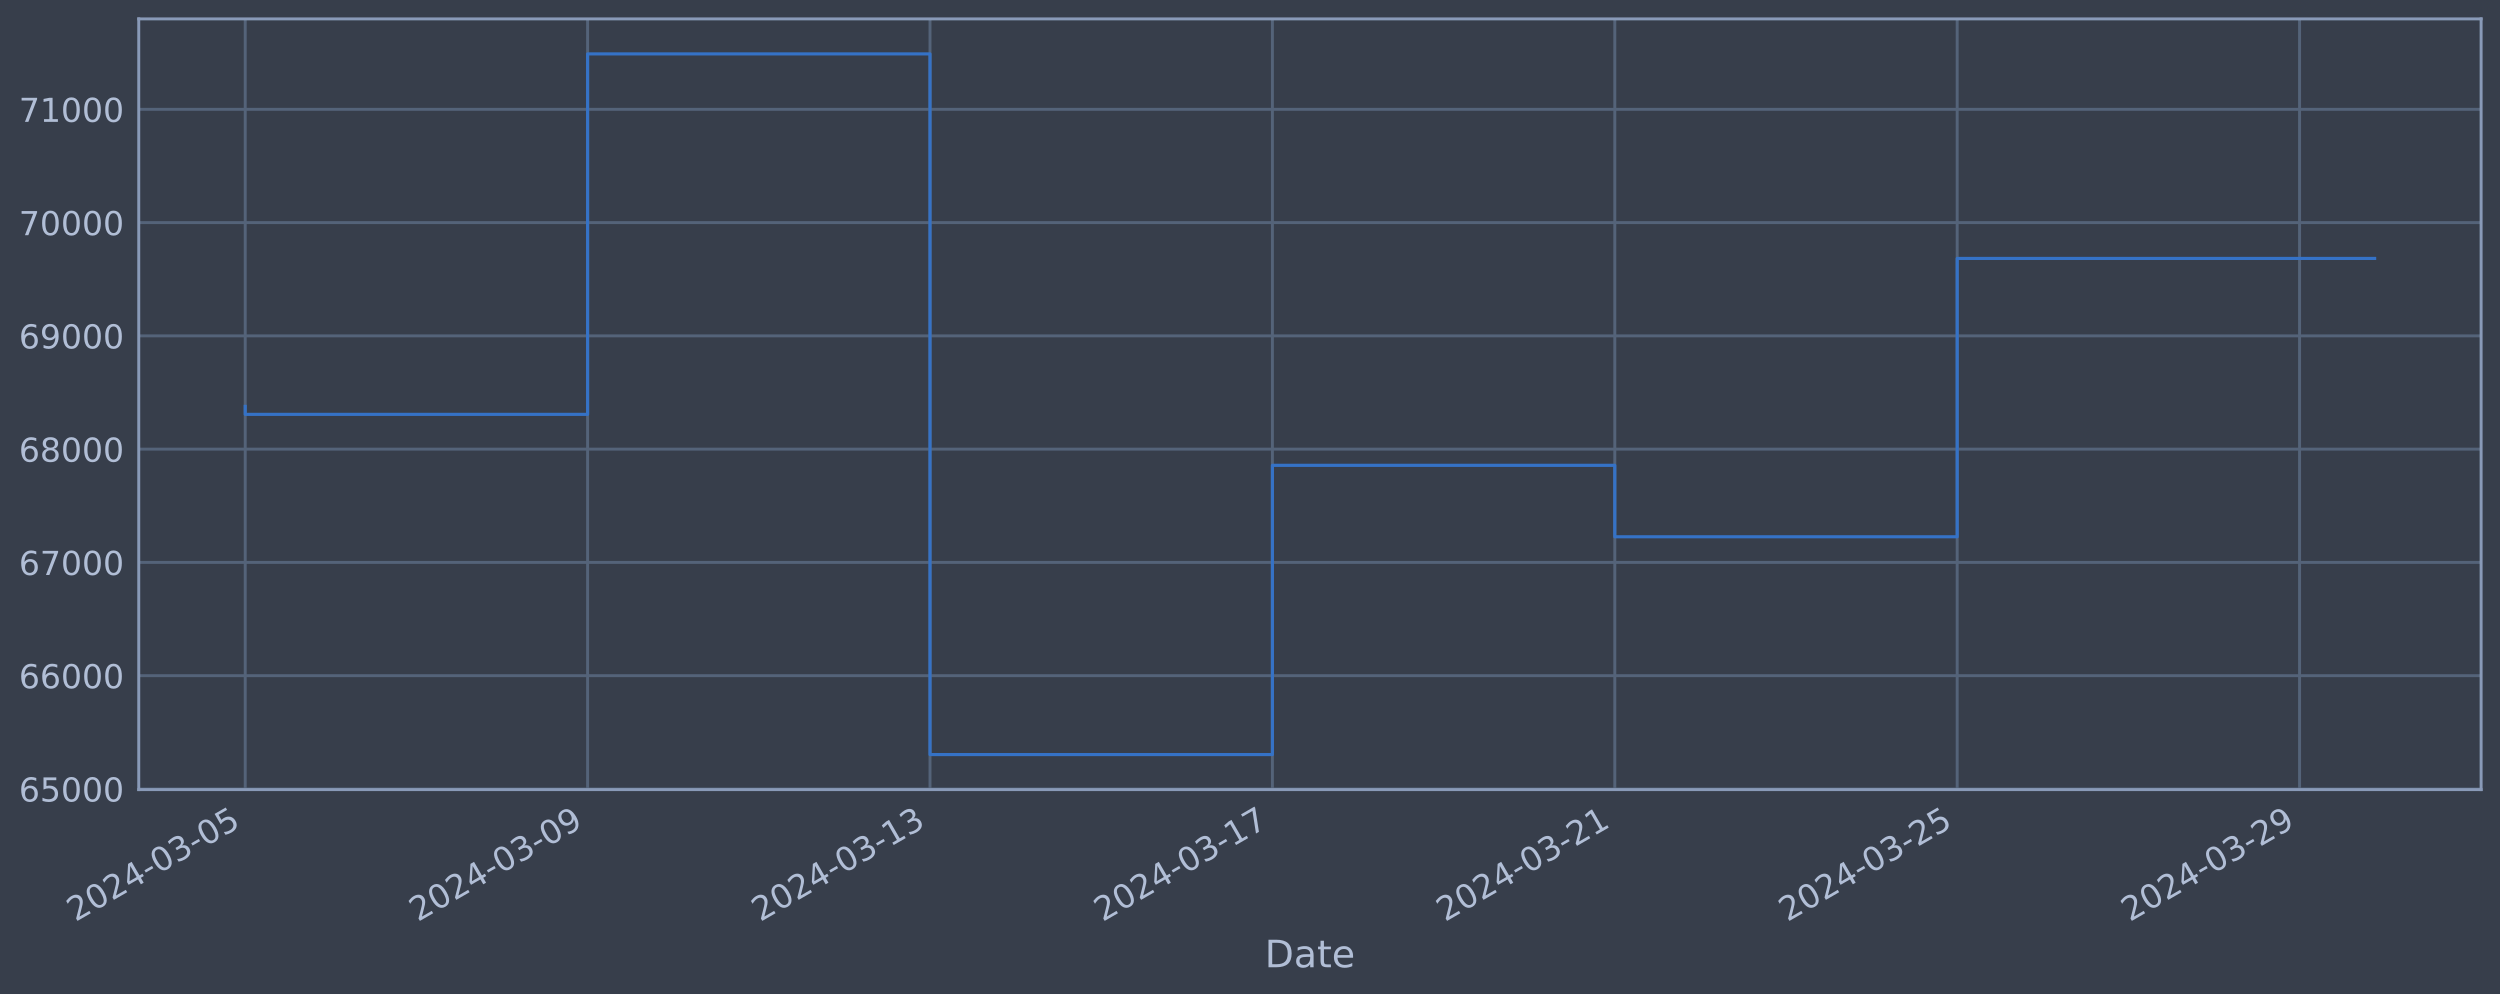
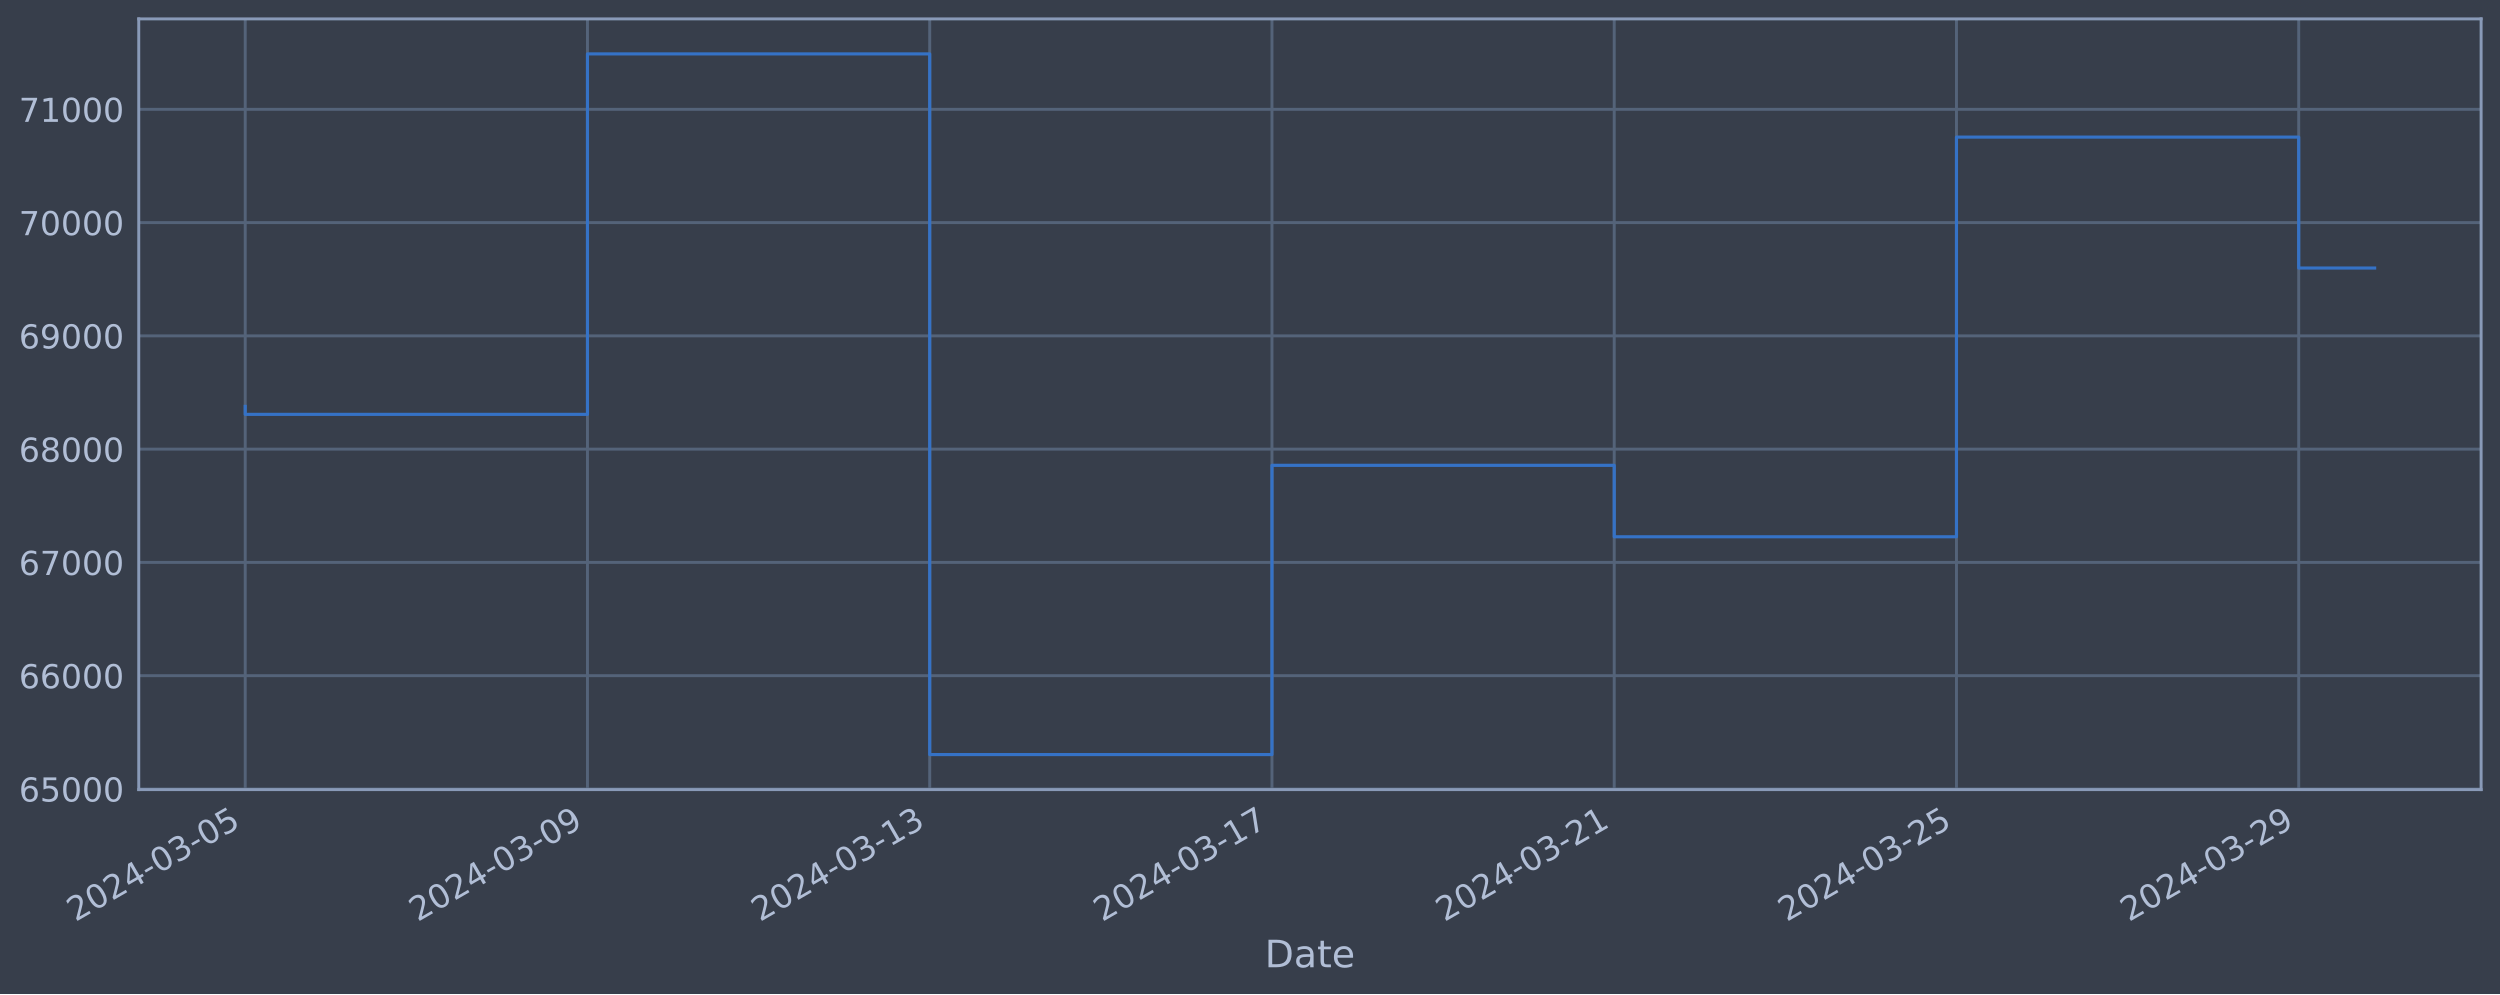
<svg xmlns="http://www.w3.org/2000/svg" xmlns:xlink="http://www.w3.org/1999/xlink" width="952.884pt" height="378.87pt" viewBox="0 0 952.884 378.87" version="1.1">
  <defs>
    <style type="text/css">*{stroke-linejoin: round; stroke-linecap: butt}</style>
  </defs>
  <g id="figure_1">
    <g id="patch_1">
      <path d="M 0 378.87  L 952.884 378.87  L 952.884 0  L 0 0  z " style="fill: #373e4b" />
    </g>
    <g id="axes_1">
      <g id="patch_2">
        <path d="M 52.884 300.96  L 945.684 300.96  L 945.684 7.2  L 52.884 7.2  z " style="fill: #373e4b" />
      </g>
      <g id="matplotlib.axis_1">
        <g id="xtick_1">
          <g id="line2d_1">
-             <path d="M 93.466 300.96  L 93.466 7.2  " clip-path="url(#pafdc4ce739)" style="fill: none; stroke: #546379; stroke-width: 1.12; stroke-linecap: square" />
+             <path d="M 93.466 300.96  L 93.466 7.2  " clip-path="url(#pa5e9670a73)" style="fill: none; stroke: #546379; stroke-width: 1.12; stroke-linecap: square" />
          </g>
          <g id="line2d_2" />
          <g id="text_1">
            <g style="fill: #b1bed6" transform="translate(28.74006 351.4642) rotate(-30) scale(0.126 -0.126)">
              <defs>
                <path id="DejaVuSans-32" d="M 1228 531  L 3431 531  L 3431 0  L 469 0  L 469 531  Q 828 903 1448 1529  Q 2069 2156 2228 2338  Q 2531 2678 2651 2914  Q 2772 3150 2772 3378  Q 2772 3750 2511 3984  Q 2250 4219 1831 4219  Q 1534 4219 1204 4116  Q 875 4013 500 3803  L 500 4441  Q 881 4594 1212 4672  Q 1544 4750 1819 4750  Q 2544 4750 2975 4387  Q 3406 4025 3406 3419  Q 3406 3131 3298 2873  Q 3191 2616 2906 2266  Q 2828 2175 2409 1742  Q 1991 1309 1228 531  z " transform="scale(0.015625)" />
                <path id="DejaVuSans-30" d="M 2034 4250  Q 1547 4250 1301 3770  Q 1056 3291 1056 2328  Q 1056 1369 1301 889  Q 1547 409 2034 409  Q 2525 409 2770 889  Q 3016 1369 3016 2328  Q 3016 3291 2770 3770  Q 2525 4250 2034 4250  z M 2034 4750  Q 2819 4750 3233 4129  Q 3647 3509 3647 2328  Q 3647 1150 3233 529  Q 2819 -91 2034 -91  Q 1250 -91 836 529  Q 422 1150 422 2328  Q 422 3509 836 4129  Q 1250 4750 2034 4750  z " transform="scale(0.015625)" />
                <path id="DejaVuSans-34" d="M 2419 4116  L 825 1625  L 2419 1625  L 2419 4116  z M 2253 4666  L 3047 4666  L 3047 1625  L 3713 1625  L 3713 1100  L 3047 1100  L 3047 0  L 2419 0  L 2419 1100  L 313 1100  L 313 1709  L 2253 4666  z " transform="scale(0.015625)" />
                <path id="DejaVuSans-2d" d="M 313 2009  L 1997 2009  L 1997 1497  L 313 1497  L 313 2009  z " transform="scale(0.015625)" />
                <path id="DejaVuSans-33" d="M 2597 2516  Q 3050 2419 3304 2112  Q 3559 1806 3559 1356  Q 3559 666 3084 287  Q 2609 -91 1734 -91  Q 1441 -91 1130 -33  Q 819 25 488 141  L 488 750  Q 750 597 1062 519  Q 1375 441 1716 441  Q 2309 441 2620 675  Q 2931 909 2931 1356  Q 2931 1769 2642 2001  Q 2353 2234 1838 2234  L 1294 2234  L 1294 2753  L 1863 2753  Q 2328 2753 2575 2939  Q 2822 3125 2822 3475  Q 2822 3834 2567 4026  Q 2313 4219 1838 4219  Q 1578 4219 1281 4162  Q 984 4106 628 3988  L 628 4550  Q 988 4650 1302 4700  Q 1616 4750 1894 4750  Q 2613 4750 3031 4423  Q 3450 4097 3450 3541  Q 3450 3153 3228 2886  Q 3006 2619 2597 2516  z " transform="scale(0.015625)" />
                <path id="DejaVuSans-35" d="M 691 4666  L 3169 4666  L 3169 4134  L 1269 4134  L 1269 2991  Q 1406 3038 1543 3061  Q 1681 3084 1819 3084  Q 2600 3084 3056 2656  Q 3513 2228 3513 1497  Q 3513 744 3044 326  Q 2575 -91 1722 -91  Q 1428 -91 1123 -41  Q 819 9 494 109  L 494 744  Q 775 591 1075 516  Q 1375 441 1709 441  Q 2250 441 2565 725  Q 2881 1009 2881 1497  Q 2881 1984 2565 2268  Q 2250 2553 1709 2553  Q 1456 2553 1204 2497  Q 953 2441 691 2322  L 691 4666  z " transform="scale(0.015625)" />
              </defs>
              <use xlink:href="#DejaVuSans-32" />
              <use xlink:href="#DejaVuSans-30" x="63.623" />
              <use xlink:href="#DejaVuSans-32" x="127.246" />
              <use xlink:href="#DejaVuSans-34" x="190.869" />
              <use xlink:href="#DejaVuSans-2d" x="254.492" />
              <use xlink:href="#DejaVuSans-30" x="290.576" />
              <use xlink:href="#DejaVuSans-33" x="354.199" />
              <use xlink:href="#DejaVuSans-2d" x="417.822" />
              <use xlink:href="#DejaVuSans-30" x="453.906" />
              <use xlink:href="#DejaVuSans-35" x="517.529" />
            </g>
          </g>
        </g>
        <g id="xtick_2">
          <g id="line2d_3">
-             <path d="M 223.97 300.96  L 223.97 7.2  " clip-path="url(#pafdc4ce739)" style="fill: none; stroke: #546379; stroke-width: 1.12; stroke-linecap: square" />
+             <path d="M 223.915 300.96  L 223.915 7.2  " clip-path="url(#pa5e9670a73)" style="fill: none; stroke: #546379; stroke-width: 1.12; stroke-linecap: square" />
          </g>
          <g id="line2d_4" />
          <g id="text_2">
-             <g style="fill: #b1bed6" transform="translate(159.2444 351.4642) rotate(-30) scale(0.126 -0.126)">
+             <g style="fill: #b1bed6" transform="translate(159.1897 351.4642) rotate(-30) scale(0.126 -0.126)">
              <defs>
                <path id="DejaVuSans-39" d="M 703 97  L 703 672  Q 941 559 1184 500  Q 1428 441 1663 441  Q 2288 441 2617 861  Q 2947 1281 2994 2138  Q 2813 1869 2534 1725  Q 2256 1581 1919 1581  Q 1219 1581 811 2004  Q 403 2428 403 3163  Q 403 3881 828 4315  Q 1253 4750 1959 4750  Q 2769 4750 3195 4129  Q 3622 3509 3622 2328  Q 3622 1225 3098 567  Q 2575 -91 1691 -91  Q 1453 -91 1209 -44  Q 966 3 703 97  z M 1959 2075  Q 2384 2075 2632 2365  Q 2881 2656 2881 3163  Q 2881 3666 2632 3958  Q 2384 4250 1959 4250  Q 1534 4250 1286 3958  Q 1038 3666 1038 3163  Q 1038 2656 1286 2365  Q 1534 2075 1959 2075  z " transform="scale(0.015625)" />
              </defs>
              <use xlink:href="#DejaVuSans-32" />
              <use xlink:href="#DejaVuSans-30" x="63.623" />
              <use xlink:href="#DejaVuSans-32" x="127.246" />
              <use xlink:href="#DejaVuSans-34" x="190.869" />
              <use xlink:href="#DejaVuSans-2d" x="254.492" />
              <use xlink:href="#DejaVuSans-30" x="290.576" />
              <use xlink:href="#DejaVuSans-33" x="354.199" />
              <use xlink:href="#DejaVuSans-2d" x="417.822" />
              <use xlink:href="#DejaVuSans-30" x="453.906" />
              <use xlink:href="#DejaVuSans-39" x="517.529" />
            </g>
          </g>
        </g>
        <g id="xtick_3">
          <g id="line2d_5">
-             <path d="M 354.474 300.96  L 354.474 7.2  " clip-path="url(#pafdc4ce739)" style="fill: none; stroke: #546379; stroke-width: 1.12; stroke-linecap: square" />
+             <path d="M 354.365 300.96  L 354.365 7.2  " clip-path="url(#pa5e9670a73)" style="fill: none; stroke: #546379; stroke-width: 1.12; stroke-linecap: square" />
          </g>
          <g id="line2d_6" />
          <g id="text_3">
-             <g style="fill: #b1bed6" transform="translate(289.7487 351.4642) rotate(-30) scale(0.126 -0.126)">
+             <g style="fill: #b1bed6" transform="translate(289.6394 351.4642) rotate(-30) scale(0.126 -0.126)">
              <defs>
                <path id="DejaVuSans-31" d="M 794 531  L 1825 531  L 1825 4091  L 703 3866  L 703 4441  L 1819 4666  L 2450 4666  L 2450 531  L 3481 531  L 3481 0  L 794 0  L 794 531  z " transform="scale(0.015625)" />
              </defs>
              <use xlink:href="#DejaVuSans-32" />
              <use xlink:href="#DejaVuSans-30" x="63.623" />
              <use xlink:href="#DejaVuSans-32" x="127.246" />
              <use xlink:href="#DejaVuSans-34" x="190.869" />
              <use xlink:href="#DejaVuSans-2d" x="254.492" />
              <use xlink:href="#DejaVuSans-30" x="290.576" />
              <use xlink:href="#DejaVuSans-33" x="354.199" />
              <use xlink:href="#DejaVuSans-2d" x="417.822" />
              <use xlink:href="#DejaVuSans-31" x="453.906" />
              <use xlink:href="#DejaVuSans-33" x="517.529" />
            </g>
          </g>
        </g>
        <g id="xtick_4">
          <g id="line2d_7">
-             <path d="M 484.978 300.96  L 484.978 7.2  " clip-path="url(#pafdc4ce739)" style="fill: none; stroke: #546379; stroke-width: 1.12; stroke-linecap: square" />
+             <path d="M 484.815 300.96  L 484.815 7.2  " clip-path="url(#pa5e9670a73)" style="fill: none; stroke: #546379; stroke-width: 1.12; stroke-linecap: square" />
          </g>
          <g id="line2d_8" />
          <g id="text_4">
-             <g style="fill: #b1bed6" transform="translate(420.253 351.4642) rotate(-30) scale(0.126 -0.126)">
+             <g style="fill: #b1bed6" transform="translate(420.0891 351.4642) rotate(-30) scale(0.126 -0.126)">
              <defs>
                <path id="DejaVuSans-37" d="M 525 4666  L 3525 4666  L 3525 4397  L 1831 0  L 1172 0  L 2766 4134  L 525 4134  L 525 4666  z " transform="scale(0.015625)" />
              </defs>
              <use xlink:href="#DejaVuSans-32" />
              <use xlink:href="#DejaVuSans-30" x="63.623" />
              <use xlink:href="#DejaVuSans-32" x="127.246" />
              <use xlink:href="#DejaVuSans-34" x="190.869" />
              <use xlink:href="#DejaVuSans-2d" x="254.492" />
              <use xlink:href="#DejaVuSans-30" x="290.576" />
              <use xlink:href="#DejaVuSans-33" x="354.199" />
              <use xlink:href="#DejaVuSans-2d" x="417.822" />
              <use xlink:href="#DejaVuSans-31" x="453.906" />
              <use xlink:href="#DejaVuSans-37" x="517.529" />
            </g>
          </g>
        </g>
        <g id="xtick_5">
          <g id="line2d_9">
-             <path d="M 615.483 300.96  L 615.483 7.2  " clip-path="url(#pafdc4ce739)" style="fill: none; stroke: #546379; stroke-width: 1.12; stroke-linecap: square" />
+             <path d="M 615.264 300.96  L 615.264 7.2  " clip-path="url(#pa5e9670a73)" style="fill: none; stroke: #546379; stroke-width: 1.12; stroke-linecap: square" />
          </g>
          <g id="line2d_10" />
          <g id="text_5">
-             <g style="fill: #b1bed6" transform="translate(550.7573 351.4642) rotate(-30) scale(0.126 -0.126)">
+             <g style="fill: #b1bed6" transform="translate(550.5388 351.4642) rotate(-30) scale(0.126 -0.126)">
              <use xlink:href="#DejaVuSans-32" />
              <use xlink:href="#DejaVuSans-30" x="63.623" />
              <use xlink:href="#DejaVuSans-32" x="127.246" />
              <use xlink:href="#DejaVuSans-34" x="190.869" />
              <use xlink:href="#DejaVuSans-2d" x="254.492" />
              <use xlink:href="#DejaVuSans-30" x="290.576" />
              <use xlink:href="#DejaVuSans-33" x="354.199" />
              <use xlink:href="#DejaVuSans-2d" x="417.822" />
              <use xlink:href="#DejaVuSans-32" x="453.906" />
              <use xlink:href="#DejaVuSans-31" x="517.529" />
            </g>
          </g>
        </g>
        <g id="xtick_6">
          <g id="line2d_11">
-             <path d="M 745.987 300.96  L 745.987 7.2  " clip-path="url(#pafdc4ce739)" style="fill: none; stroke: #546379; stroke-width: 1.12; stroke-linecap: square" />
+             <path d="M 745.714 300.96  L 745.714 7.2  " clip-path="url(#pa5e9670a73)" style="fill: none; stroke: #546379; stroke-width: 1.12; stroke-linecap: square" />
          </g>
          <g id="line2d_12" />
          <g id="text_6">
-             <g style="fill: #b1bed6" transform="translate(681.2616 351.4642) rotate(-30) scale(0.126 -0.126)">
+             <g style="fill: #b1bed6" transform="translate(680.9885 351.4642) rotate(-30) scale(0.126 -0.126)">
              <use xlink:href="#DejaVuSans-32" />
              <use xlink:href="#DejaVuSans-30" x="63.623" />
              <use xlink:href="#DejaVuSans-32" x="127.246" />
              <use xlink:href="#DejaVuSans-34" x="190.869" />
              <use xlink:href="#DejaVuSans-2d" x="254.492" />
              <use xlink:href="#DejaVuSans-30" x="290.576" />
              <use xlink:href="#DejaVuSans-33" x="354.199" />
              <use xlink:href="#DejaVuSans-2d" x="417.822" />
              <use xlink:href="#DejaVuSans-32" x="453.906" />
              <use xlink:href="#DejaVuSans-35" x="517.529" />
            </g>
          </g>
        </g>
        <g id="xtick_7">
          <g id="line2d_13">
-             <path d="M 876.491 300.96  L 876.491 7.2  " clip-path="url(#pafdc4ce739)" style="fill: none; stroke: #546379; stroke-width: 1.12; stroke-linecap: square" />
+             <path d="M 876.164 300.96  L 876.164 7.2  " clip-path="url(#pa5e9670a73)" style="fill: none; stroke: #546379; stroke-width: 1.12; stroke-linecap: square" />
          </g>
          <g id="line2d_14" />
          <g id="text_7">
-             <g style="fill: #b1bed6" transform="translate(811.7659 351.4642) rotate(-30) scale(0.126 -0.126)">
+             <g style="fill: #b1bed6" transform="translate(811.4382 351.4642) rotate(-30) scale(0.126 -0.126)">
              <use xlink:href="#DejaVuSans-32" />
              <use xlink:href="#DejaVuSans-30" x="63.623" />
              <use xlink:href="#DejaVuSans-32" x="127.246" />
              <use xlink:href="#DejaVuSans-34" x="190.869" />
              <use xlink:href="#DejaVuSans-2d" x="254.492" />
              <use xlink:href="#DejaVuSans-30" x="290.576" />
              <use xlink:href="#DejaVuSans-33" x="354.199" />
              <use xlink:href="#DejaVuSans-2d" x="417.822" />
              <use xlink:href="#DejaVuSans-32" x="453.906" />
              <use xlink:href="#DejaVuSans-39" x="517.529" />
            </g>
          </g>
        </g>
        <g id="text_8">
          <g style="fill: #b1bed6" transform="translate(482.0746 368.6753) scale(0.144 -0.144)">
            <defs>
              <path id="DejaVuSans-44" d="M 1259 4147  L 1259 519  L 2022 519  Q 2988 519 3436 956  Q 3884 1394 3884 2338  Q 3884 3275 3436 3711  Q 2988 4147 2022 4147  L 1259 4147  z M 628 4666  L 1925 4666  Q 3281 4666 3915 4102  Q 4550 3538 4550 2338  Q 4550 1131 3912 565  Q 3275 0 1925 0  L 628 0  L 628 4666  z " transform="scale(0.015625)" />
              <path id="DejaVuSans-61" d="M 2194 1759  Q 1497 1759 1228 1600  Q 959 1441 959 1056  Q 959 750 1161 570  Q 1363 391 1709 391  Q 2188 391 2477 730  Q 2766 1069 2766 1631  L 2766 1759  L 2194 1759  z M 3341 1997  L 3341 0  L 2766 0  L 2766 531  Q 2569 213 2275 61  Q 1981 -91 1556 -91  Q 1019 -91 701 211  Q 384 513 384 1019  Q 384 1609 779 1909  Q 1175 2209 1959 2209  L 2766 2209  L 2766 2266  Q 2766 2663 2505 2880  Q 2244 3097 1772 3097  Q 1472 3097 1187 3025  Q 903 2953 641 2809  L 641 3341  Q 956 3463 1253 3523  Q 1550 3584 1831 3584  Q 2591 3584 2966 3190  Q 3341 2797 3341 1997  z " transform="scale(0.015625)" />
              <path id="DejaVuSans-74" d="M 1172 4494  L 1172 3500  L 2356 3500  L 2356 3053  L 1172 3053  L 1172 1153  Q 1172 725 1289 603  Q 1406 481 1766 481  L 2356 481  L 2356 0  L 1766 0  Q 1100 0 847 248  Q 594 497 594 1153  L 594 3053  L 172 3053  L 172 3500  L 594 3500  L 594 4494  L 1172 4494  z " transform="scale(0.015625)" />
              <path id="DejaVuSans-65" d="M 3597 1894  L 3597 1613  L 953 1613  Q 991 1019 1311 708  Q 1631 397 2203 397  Q 2534 397 2845 478  Q 3156 559 3463 722  L 3463 178  Q 3153 47 2828 -22  Q 2503 -91 2169 -91  Q 1331 -91 842 396  Q 353 884 353 1716  Q 353 2575 817 3079  Q 1281 3584 2069 3584  Q 2775 3584 3186 3129  Q 3597 2675 3597 1894  z M 3022 2063  Q 3016 2534 2758 2815  Q 2500 3097 2075 3097  Q 1594 3097 1305 2825  Q 1016 2553 972 2059  L 3022 2063  z " transform="scale(0.015625)" />
            </defs>
            <use xlink:href="#DejaVuSans-44" />
            <use xlink:href="#DejaVuSans-61" x="77.002" />
            <use xlink:href="#DejaVuSans-74" x="138.281" />
            <use xlink:href="#DejaVuSans-65" x="177.49" />
          </g>
        </g>
      </g>
      <g id="matplotlib.axis_2">
        <g id="ytick_1">
          <g id="line2d_15">
-             <path d="M 52.884 300.718  L 945.684 300.718  " clip-path="url(#pafdc4ce739)" style="fill: none; stroke: #546379; stroke-width: 1.12; stroke-linecap: square" />
+             <path d="M 52.884 300.718  L 945.684 300.718  " clip-path="url(#pa5e9670a73)" style="fill: none; stroke: #546379; stroke-width: 1.12; stroke-linecap: square" />
          </g>
          <g id="line2d_16" />
          <g id="text_9">
            <g style="fill: #b1bed6" transform="translate(7.2 305.5049) scale(0.126 -0.126)">
              <defs>
                <path id="DejaVuSans-36" d="M 2113 2584  Q 1688 2584 1439 2293  Q 1191 2003 1191 1497  Q 1191 994 1439 701  Q 1688 409 2113 409  Q 2538 409 2786 701  Q 3034 994 3034 1497  Q 3034 2003 2786 2293  Q 2538 2584 2113 2584  z M 3366 4563  L 3366 3988  Q 3128 4100 2886 4159  Q 2644 4219 2406 4219  Q 1781 4219 1451 3797  Q 1122 3375 1075 2522  Q 1259 2794 1537 2939  Q 1816 3084 2150 3084  Q 2853 3084 3261 2657  Q 3669 2231 3669 1497  Q 3669 778 3244 343  Q 2819 -91 2113 -91  Q 1303 -91 875 529  Q 447 1150 447 2328  Q 447 3434 972 4092  Q 1497 4750 2381 4750  Q 2619 4750 2861 4703  Q 3103 4656 3366 4563  z " transform="scale(0.015625)" />
              </defs>
              <use xlink:href="#DejaVuSans-36" />
              <use xlink:href="#DejaVuSans-35" x="63.623" />
              <use xlink:href="#DejaVuSans-30" x="127.246" />
              <use xlink:href="#DejaVuSans-30" x="190.869" />
              <use xlink:href="#DejaVuSans-30" x="254.492" />
            </g>
          </g>
        </g>
        <g id="ytick_2">
          <g id="line2d_17">
-             <path d="M 52.884 257.544  L 945.684 257.544  " clip-path="url(#pafdc4ce739)" style="fill: none; stroke: #546379; stroke-width: 1.12; stroke-linecap: square" />
+             <path d="M 52.884 257.544  L 945.684 257.544  " clip-path="url(#pa5e9670a73)" style="fill: none; stroke: #546379; stroke-width: 1.12; stroke-linecap: square" />
          </g>
          <g id="line2d_18" />
          <g id="text_10">
            <g style="fill: #b1bed6" transform="translate(7.2 262.331) scale(0.126 -0.126)">
              <use xlink:href="#DejaVuSans-36" />
              <use xlink:href="#DejaVuSans-36" x="63.623" />
              <use xlink:href="#DejaVuSans-30" x="127.246" />
              <use xlink:href="#DejaVuSans-30" x="190.869" />
              <use xlink:href="#DejaVuSans-30" x="254.492" />
            </g>
          </g>
        </g>
        <g id="ytick_3">
          <g id="line2d_19">
-             <path d="M 52.884 214.37  L 945.684 214.37  " clip-path="url(#pafdc4ce739)" style="fill: none; stroke: #546379; stroke-width: 1.12; stroke-linecap: square" />
+             <path d="M 52.884 214.37  L 945.684 214.37  " clip-path="url(#pa5e9670a73)" style="fill: none; stroke: #546379; stroke-width: 1.12; stroke-linecap: square" />
          </g>
          <g id="line2d_20" />
          <g id="text_11">
            <g style="fill: #b1bed6" transform="translate(7.2 219.157) scale(0.126 -0.126)">
              <use xlink:href="#DejaVuSans-36" />
              <use xlink:href="#DejaVuSans-37" x="63.623" />
              <use xlink:href="#DejaVuSans-30" x="127.246" />
              <use xlink:href="#DejaVuSans-30" x="190.869" />
              <use xlink:href="#DejaVuSans-30" x="254.492" />
            </g>
          </g>
        </g>
        <g id="ytick_4">
          <g id="line2d_21">
-             <path d="M 52.884 171.196  L 945.684 171.196  " clip-path="url(#pafdc4ce739)" style="fill: none; stroke: #546379; stroke-width: 1.12; stroke-linecap: square" />
+             <path d="M 52.884 171.196  L 945.684 171.196  " clip-path="url(#pa5e9670a73)" style="fill: none; stroke: #546379; stroke-width: 1.12; stroke-linecap: square" />
          </g>
          <g id="line2d_22" />
          <g id="text_12">
            <g style="fill: #b1bed6" transform="translate(7.2 175.9831) scale(0.126 -0.126)">
              <defs>
                <path id="DejaVuSans-38" d="M 2034 2216  Q 1584 2216 1326 1975  Q 1069 1734 1069 1313  Q 1069 891 1326 650  Q 1584 409 2034 409  Q 2484 409 2743 651  Q 3003 894 3003 1313  Q 3003 1734 2745 1975  Q 2488 2216 2034 2216  z M 1403 2484  Q 997 2584 770 2862  Q 544 3141 544 3541  Q 544 4100 942 4425  Q 1341 4750 2034 4750  Q 2731 4750 3128 4425  Q 3525 4100 3525 3541  Q 3525 3141 3298 2862  Q 3072 2584 2669 2484  Q 3125 2378 3379 2068  Q 3634 1759 3634 1313  Q 3634 634 3220 271  Q 2806 -91 2034 -91  Q 1263 -91 848 271  Q 434 634 434 1313  Q 434 1759 690 2068  Q 947 2378 1403 2484  z M 1172 3481  Q 1172 3119 1398 2916  Q 1625 2713 2034 2713  Q 2441 2713 2670 2916  Q 2900 3119 2900 3481  Q 2900 3844 2670 4047  Q 2441 4250 2034 4250  Q 1625 4250 1398 4047  Q 1172 3844 1172 3481  z " transform="scale(0.015625)" />
              </defs>
              <use xlink:href="#DejaVuSans-36" />
              <use xlink:href="#DejaVuSans-38" x="63.623" />
              <use xlink:href="#DejaVuSans-30" x="127.246" />
              <use xlink:href="#DejaVuSans-30" x="190.869" />
              <use xlink:href="#DejaVuSans-30" x="254.492" />
            </g>
          </g>
        </g>
        <g id="ytick_5">
          <g id="line2d_23">
-             <path d="M 52.884 128.022  L 945.684 128.022  " clip-path="url(#pafdc4ce739)" style="fill: none; stroke: #546379; stroke-width: 1.12; stroke-linecap: square" />
+             <path d="M 52.884 128.022  L 945.684 128.022  " clip-path="url(#pa5e9670a73)" style="fill: none; stroke: #546379; stroke-width: 1.12; stroke-linecap: square" />
          </g>
          <g id="line2d_24" />
          <g id="text_13">
            <g style="fill: #b1bed6" transform="translate(7.2 132.8092) scale(0.126 -0.126)">
              <use xlink:href="#DejaVuSans-36" />
              <use xlink:href="#DejaVuSans-39" x="63.623" />
              <use xlink:href="#DejaVuSans-30" x="127.246" />
              <use xlink:href="#DejaVuSans-30" x="190.869" />
              <use xlink:href="#DejaVuSans-30" x="254.492" />
            </g>
          </g>
        </g>
        <g id="ytick_6">
          <g id="line2d_25">
-             <path d="M 52.884 84.848  L 945.684 84.848  " clip-path="url(#pafdc4ce739)" style="fill: none; stroke: #546379; stroke-width: 1.12; stroke-linecap: square" />
+             <path d="M 52.884 84.848  L 945.684 84.848  " clip-path="url(#pa5e9670a73)" style="fill: none; stroke: #546379; stroke-width: 1.12; stroke-linecap: square" />
          </g>
          <g id="line2d_26" />
          <g id="text_14">
            <g style="fill: #b1bed6" transform="translate(7.2 89.63523) scale(0.126 -0.126)">
              <use xlink:href="#DejaVuSans-37" />
              <use xlink:href="#DejaVuSans-30" x="63.623" />
              <use xlink:href="#DejaVuSans-30" x="127.246" />
              <use xlink:href="#DejaVuSans-30" x="190.869" />
              <use xlink:href="#DejaVuSans-30" x="254.492" />
            </g>
          </g>
        </g>
        <g id="ytick_7">
          <g id="line2d_27">
-             <path d="M 52.884 41.674  L 945.684 41.674  " clip-path="url(#pafdc4ce739)" style="fill: none; stroke: #546379; stroke-width: 1.12; stroke-linecap: square" />
+             <path d="M 52.884 41.674  L 945.684 41.674  " clip-path="url(#pa5e9670a73)" style="fill: none; stroke: #546379; stroke-width: 1.12; stroke-linecap: square" />
          </g>
          <g id="line2d_28" />
          <g id="text_15">
            <g style="fill: #b1bed6" transform="translate(7.2 46.4613) scale(0.126 -0.126)">
              <use xlink:href="#DejaVuSans-37" />
              <use xlink:href="#DejaVuSans-31" x="63.623" />
              <use xlink:href="#DejaVuSans-30" x="127.246" />
              <use xlink:href="#DejaVuSans-30" x="190.869" />
              <use xlink:href="#DejaVuSans-30" x="254.492" />
            </g>
          </g>
        </g>
      </g>
      <g id="line2d_29">
-         <path d="M 93.466 154.891  L 93.466 157.946  L 223.97 157.946  L 223.97 20.553  L 354.474 20.553  L 354.474 287.607  L 484.978 287.607  L 484.978 177.362  L 615.483 177.362  L 615.483 204.598  L 745.987 204.598  L 745.987 98.509  L 905.102 98.509  " clip-path="url(#pafdc4ce739)" style="fill: none; stroke: #3572c6; stroke-width: 1.2; stroke-linecap: square" />
+         <path d="M 93.466 154.891  L 93.466 157.946  L 223.915 157.946  L 223.915 20.553  L 354.365 20.553  L 354.365 287.607  L 484.815 287.607  L 484.815 177.362  L 615.264 177.362  L 615.264 204.598  L 745.714 204.598  L 745.714 52.265  L 876.164 52.265  L 876.164 102.152  L 905.102 102.152  " clip-path="url(#pa5e9670a73)" style="fill: none; stroke: #3572c6; stroke-width: 1.2; stroke-linecap: square" />
      </g>
      <g id="patch_3">
        <path d="M 52.884 300.96  L 52.884 7.2  " style="fill: none; stroke: #899ab8; stroke-width: 1.12; stroke-linejoin: miter; stroke-linecap: square" />
      </g>
      <g id="patch_4">
        <path d="M 945.684 300.96  L 945.684 7.2  " style="fill: none; stroke: #899ab8; stroke-width: 1.12; stroke-linejoin: miter; stroke-linecap: square" />
      </g>
      <g id="patch_5">
        <path d="M 52.884 300.96  L 945.684 300.96  " style="fill: none; stroke: #899ab8; stroke-width: 1.12; stroke-linejoin: miter; stroke-linecap: square" />
      </g>
      <g id="patch_6">
        <path d="M 52.884 7.2  L 945.684 7.2  " style="fill: none; stroke: #899ab8; stroke-width: 1.12; stroke-linejoin: miter; stroke-linecap: square" />
      </g>
    </g>
  </g>
  <defs>
-     <clipPath id="pafdc4ce739">
+     <clipPath id="pa5e9670a73">
      <rect x="52.884" y="7.2" width="892.8" height="293.76" />
    </clipPath>
  </defs>
</svg>
